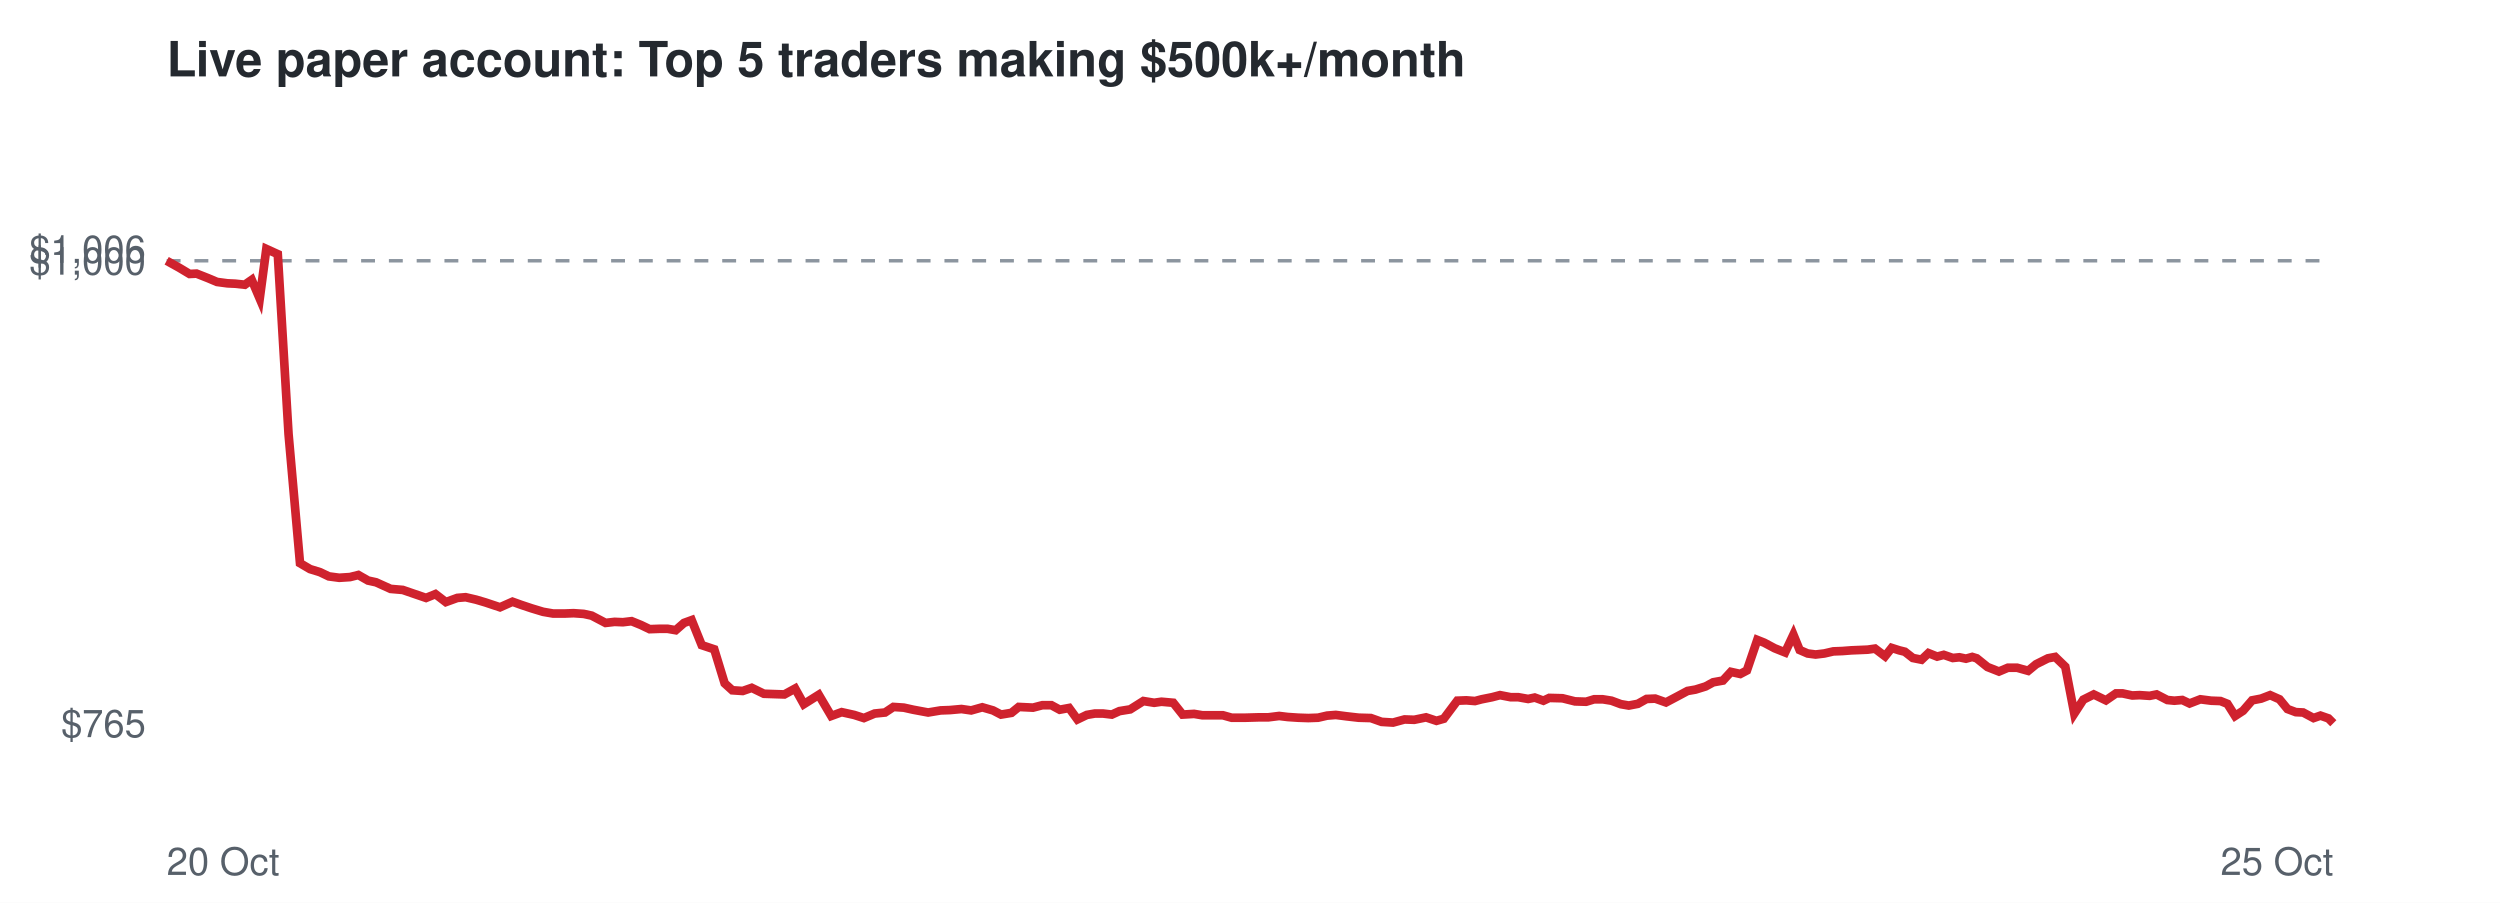
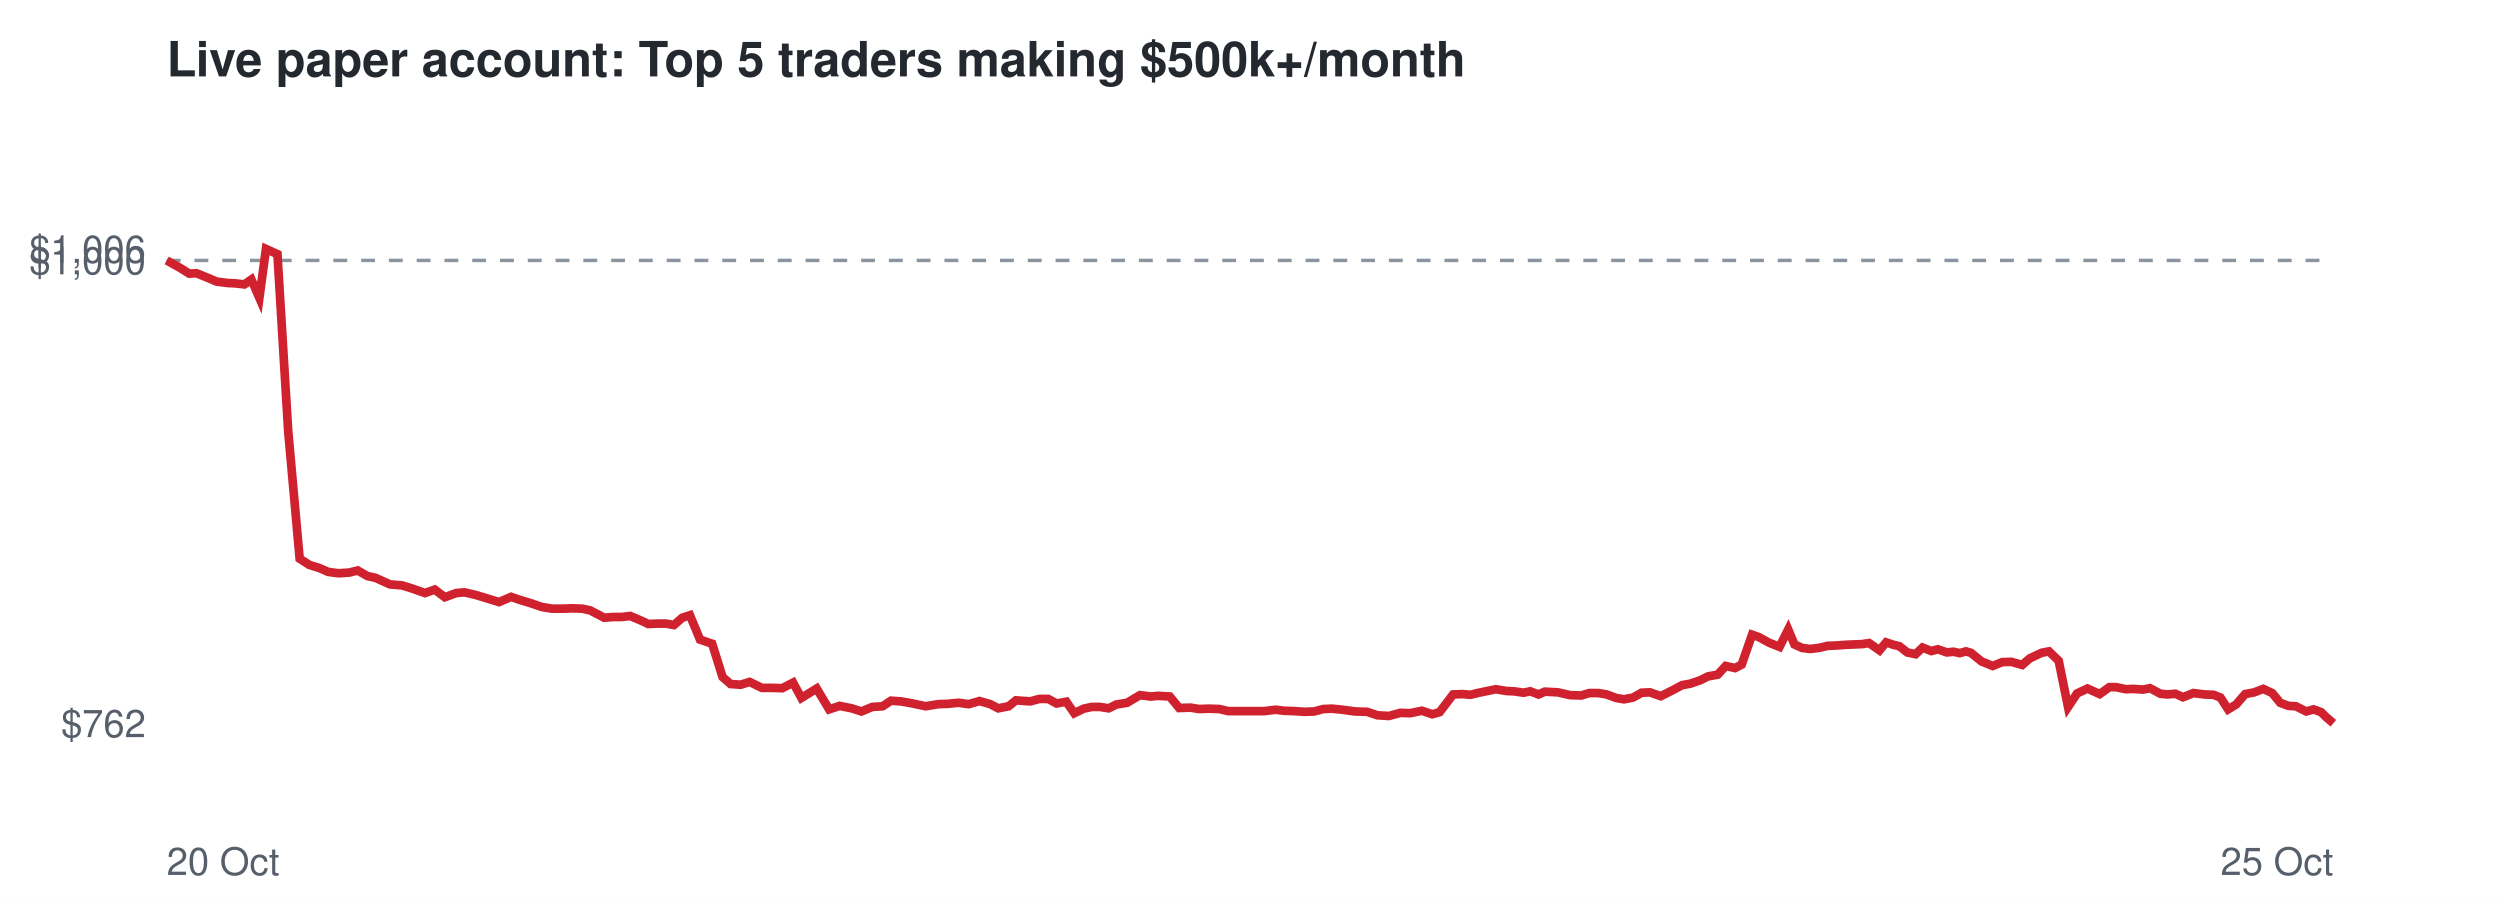
<svg xmlns="http://www.w3.org/2000/svg" viewBox="0 0 720 260" font-family="Helvetica,Arial,sans-serif">
  <rect width="720" height="260" fill="#ffffff" />
  <text x="48" y="22" font-size="14" font-weight="bold" fill="#24292f">Live paper account: Top 5 traders making $500k+/month</text>
-   <line x1="48" x2="672" y1="75.1" y2="75.1" stroke="#8c959f" stroke-dasharray="4 4" />
-   <text x="42" y="212.3" font-size="11" text-anchor="end" fill="#57606a">$765</text>
-   <text x="42" y="79.1" font-size="11" text-anchor="end" fill="#57606a">$1,000</text>
+   <line x1="48" x2="672" y1="75.0" y2="75.0" stroke="#8c959f" stroke-dasharray="4 4" />
+   <text x="42" y="212.3" font-size="11" text-anchor="end" fill="#57606a">$762</text>
+   <text x="42" y="79.0" font-size="11" text-anchor="end" fill="#57606a">$1,000</text>
  <text x="42" y="75.7" font-size="11" text-anchor="end" fill="#57606a">$1,006</text>
  <text x="48" y="252" font-size="11" fill="#57606a">20 Oct</text>
  <text x="672" y="252" font-size="11" text-anchor="end" fill="#57606a">25 Oct</text>
-   <polyline points="48.0,75.1 51.6,77.1 54.6,78.9 56.6,78.8 59.9,80.1 62.5,81.2 65.5,81.6 67.7,81.7 70.5,82.0 72.5,80.6 74.8,86.0 76.7,71.7 80.0,73.2 83.1,125.0 86.4,162.2 89.3,163.9 92.2,164.8 94.7,166.0 97.7,166.4 100.8,166.2 103.2,165.6 106.0,167.2 108.3,167.7 112.5,169.6 116.0,169.9 118.9,170.9 122.7,172.2 125.4,171.1 128.4,173.4 131.7,172.2 134.1,172.0 137.1,172.7 139.8,173.5 144.0,174.9 147.6,173.3 150.1,174.2 153.1,175.2 156.4,176.2 159.3,176.7 162.6,176.7 165.2,176.6 168.1,176.8 170.4,177.3 174.4,179.4 177.0,179.1 179.4,179.2 181.9,178.9 184.6,180.0 187.1,181.2 189.8,181.1 192.3,181.1 194.6,181.5 197.0,179.4 199.2,178.6 202.1,185.8 205.7,187.0 208.7,196.8 210.9,198.8 213.9,199.0 216.5,198.1 220.0,199.8 222.9,199.9 225.9,200.0 229.0,198.3 231.5,202.8 235.8,200.1 239.4,206.2 242.4,205.1 246.0,205.9 248.8,206.8 251.9,205.5 254.9,205.2 257.3,203.6 260.3,203.8 263.0,204.4 267.3,205.2 270.9,204.6 273.6,204.5 276.9,204.2 279.7,204.6 282.9,203.7 286.0,204.6 288.3,205.8 291.3,205.3 293.4,203.6 297.5,203.8 300.2,203.1 302.8,203.1 305.2,204.4 307.9,203.9 310.3,207.2 313.0,205.9 315.3,205.5 317.7,205.5 320.2,205.8 322.4,204.8 325.5,204.3 329.3,201.9 332.4,202.4 334.5,202.1 337.9,202.4 340.6,205.8 343.9,205.6 346.3,206.0 349.1,206.0 352.2,206.0 354.7,206.7 358.8,206.7 362.3,206.6 365.2,206.6 368.4,206.2 370.9,206.5 373.9,206.7 376.8,206.8 379.6,206.7 382.2,206.1 384.7,205.9 387.8,206.3 391.3,206.7 394.8,206.8 397.9,207.9 401.2,208.1 404.5,207.2 407.3,207.3 410.7,206.6 413.7,207.6 415.8,207.0 419.7,201.8 422.3,201.7 424.8,201.9 426.7,201.4 429.7,200.8 432.0,200.2 435.1,200.8 437.3,200.8 440.1,201.3 442.0,200.9 444.5,201.8 446.2,201.0 450.0,201.1 453.6,202.0 456.8,202.1 459.1,201.4 461.6,201.4 464.1,201.8 466.8,202.8 469.1,203.2 471.7,202.7 474.2,201.3 476.7,201.2 479.8,202.3 483.2,200.5 486.0,199.0 488.3,198.6 491.2,197.7 493.4,196.5 496.2,196.0 498.5,193.5 501.2,194.1 503.1,193.1 506.1,184.3 508.1,185.1 511.1,186.7 514.1,187.9 516.5,182.8 518.3,187.2 520.6,188.2 522.9,188.5 525.4,188.2 528.0,187.6 530.6,187.5 533.2,187.3 535.6,187.2 537.9,187.1 540.0,186.8 542.9,189.0 544.8,186.6 547.0,187.3 548.6,187.7 550.9,189.5 553.4,190.0 555.4,188.1 557.9,189.1 559.8,188.6 562.4,189.5 564.3,189.3 566.2,189.7 568.0,189.2 569.3,189.6 572.4,192.1 575.7,193.4 578.3,192.3 580.9,192.3 584.1,193.2 586.4,191.3 589.8,189.6 591.9,189.2 594.8,192.0 597.4,205.5 600.0,201.5 603.0,200.0 606.5,201.7 609.4,199.7 611.3,199.7 614.1,200.3 616.2,200.2 619.1,200.4 621.1,200.0 624.2,201.6 626.2,201.8 628.5,201.6 630.6,202.6 633.7,201.4 636.8,201.8 639.5,201.9 641.5,202.7 643.7,206.2 646.0,204.7 648.6,201.7 651.2,201.2 653.8,200.2 656.5,201.4 658.8,204.2 661.2,205.1 663.3,205.2 666.3,206.8 668.3,206.1 670.6,206.9 672.0,208.3" fill="none" stroke="#cf222e" stroke-width="2.5" />
+   <polyline points="48.0,75.0 51.6,77.0 54.5,78.8 56.6,78.7 59.8,80.0 62.4,81.1 65.5,81.5 67.6,81.6 70.4,81.9 72.4,80.5 74.7,85.8 76.6,71.7 79.9,73.2 83.0,124.2 86.3,160.9 89.1,162.7 92.0,163.6 94.5,164.7 97.5,165.1 100.6,164.9 103.0,164.3 105.8,165.9 108.1,166.4 112.3,168.3 115.8,168.6 118.7,169.5 122.4,170.8 125.2,169.8 128.1,172.0 131.4,170.8 133.8,170.6 136.8,171.3 139.5,172.1 143.7,173.4 147.2,171.9 149.8,172.8 152.8,173.7 156.0,174.8 159.0,175.3 162.2,175.3 164.8,175.2 167.7,175.3 170.0,175.8 174.0,177.9 176.6,177.7 179.0,177.7 181.5,177.4 184.1,178.5 186.7,179.7 189.3,179.6 191.8,179.6 194.1,180.0 196.5,177.9 198.7,177.2 201.6,184.2 205.1,185.4 208.1,195.0 210.4,197.0 213.3,197.2 215.9,196.4 219.4,198.1 222.3,198.1 225.3,198.2 228.4,196.6 230.8,201.0 235.2,198.3 238.8,204.3 241.8,203.3 245.3,204.0 248.1,204.9 251.2,203.6 254.2,203.4 256.6,201.8 259.5,202.0 262.3,202.5 266.6,203.4 270.2,202.8 272.9,202.7 276.1,202.4 279.0,202.8 282.1,201.9 285.2,202.8 287.5,204.0 290.5,203.4 292.6,201.7 296.7,202.0 299.3,201.3 301.9,201.3 304.3,202.6 307.1,202.1 309.4,205.4 312.1,204.1 314.4,203.6 316.8,203.6 319.3,204.0 321.5,202.9 324.6,202.4 328.3,200.2 331.4,200.6 333.6,200.4 336.9,200.6 339.6,203.9 342.9,203.8 345.3,204.2 348.1,204.1 351.2,204.2 353.7,204.8 357.8,204.8 361.3,204.8 364.1,204.8 367.4,204.4 369.8,204.7 372.8,204.8 375.7,205.0 378.5,204.9 381.1,204.2 383.6,204.1 386.6,204.4 390.2,204.9 393.7,205.0 396.7,206.0 400.0,206.2 403.3,205.3 406.1,205.4 409.5,204.7 412.5,205.7 414.6,205.1 418.5,200.0 421.1,199.9 423.5,200.1 425.5,199.6 428.4,199.0 430.8,198.5 433.8,199.0 436.0,199.1 438.8,199.5 440.7,199.1 443.1,200.0 444.9,199.2 448.7,199.4 452.2,200.2 455.4,200.3 457.7,199.6 460.3,199.6 462.7,200.0 465.4,201.0 467.7,201.4 470.3,200.9 472.8,199.5 475.2,199.4 478.3,200.5 481.7,198.8 484.5,197.3 486.8,196.9 489.7,195.9 491.9,194.8 494.7,194.3 497.0,191.8 499.7,192.4 501.6,191.4 504.6,182.8 506.6,183.5 509.5,185.1 512.5,186.3 515.0,181.3 516.8,185.6 519.0,186.6 521.3,186.9 523.8,186.6 526.4,186.0 529.0,185.9 531.6,185.7 533.9,185.6 536.3,185.5 538.3,185.2 541.3,187.3 543.2,185.0 545.3,185.7 547.0,186.1 549.3,187.9 551.7,188.4 553.7,186.5 556.2,187.5 558.1,187.0 560.7,187.9 562.6,187.7 564.4,188.1 566.2,187.6 567.6,188.0 570.7,190.5 573.9,191.8 576.6,190.7 579.2,190.6 582.4,191.5 584.6,189.6 588.0,188.0 590.1,187.6 592.9,190.3 595.6,203.6 598.2,199.7 601.2,198.3 604.7,199.9 607.5,197.9 609.4,197.9 612.3,198.5 614.3,198.4 617.2,198.6 619.2,198.2 622.2,199.8 624.2,200.0 626.5,199.8 628.7,200.8 631.7,199.6 634.9,200.0 637.5,200.1 639.5,200.9 641.7,204.3 644.0,202.9 646.6,199.9 649.2,199.4 651.8,198.4 654.4,199.6 656.7,202.4 659.1,203.3 661.2,203.4 664.2,204.9 666.3,204.3 668.5,205.1 669.9,206.5 672.0,208.3" fill="none" stroke="#cf222e" stroke-width="2.5" />
</svg>
